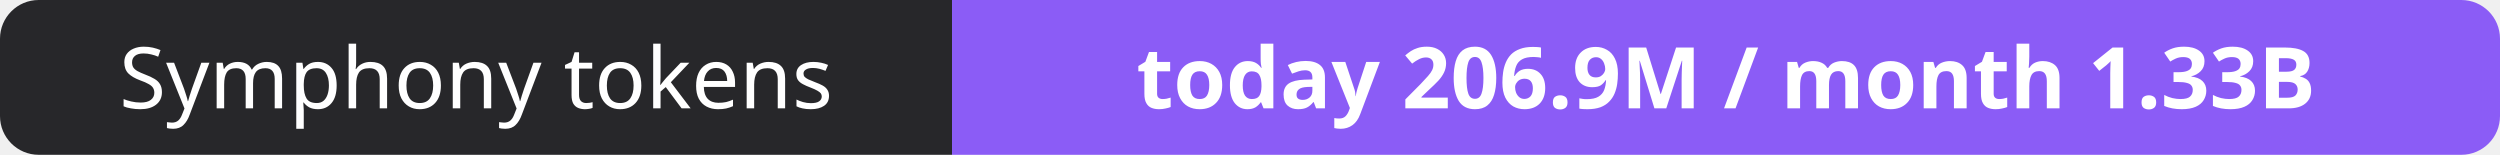
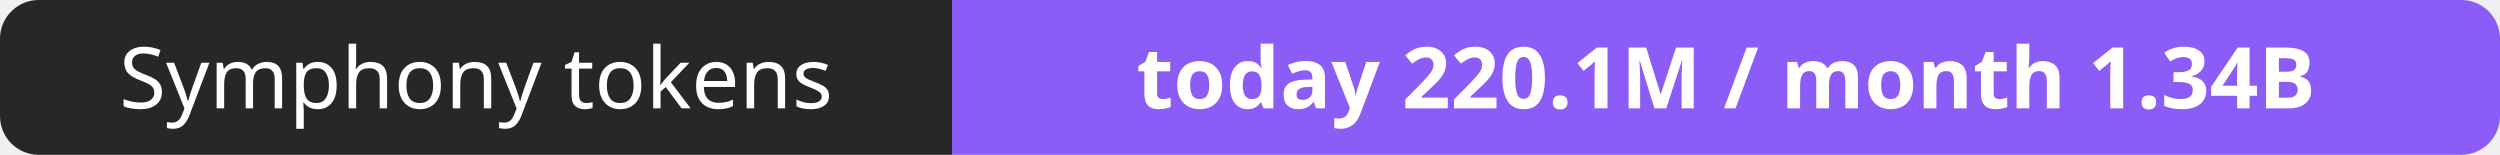
- <svg xmlns="http://www.w3.org/2000/svg" width="323" height="20" role="img" aria-label="Symphony tokens: today 206.9M / month 1.33B">
+ <svg xmlns="http://www.w3.org/2000/svg" width="323" height="20" role="img" aria-label="Symphony tokens: today 220.1M / month 1.34B">
  <clipPath id="r">
    <rect width="323" height="20" rx="5" fill="#fff" />
  </clipPath>
  <g clip-path="url(#r)">
    <rect width="123" height="20" fill="#27272a" />
    <rect x="123" width="200" height="20" fill="#8b5cf6" />
  </g>
  <g fill="#fff" text-anchor="middle" font-family="Verdana,Geneva,sans-serif" font-size="11">
    <text x="61.5" y="14">Symphony tokens</text>
-     <text x="223.0" y="14" font-weight="700">today 206.9M / month 1.33B</text>
+     <text x="223.0" y="14" font-weight="700">today 220.1M / month 1.34B</text>
  </g>
</svg>
